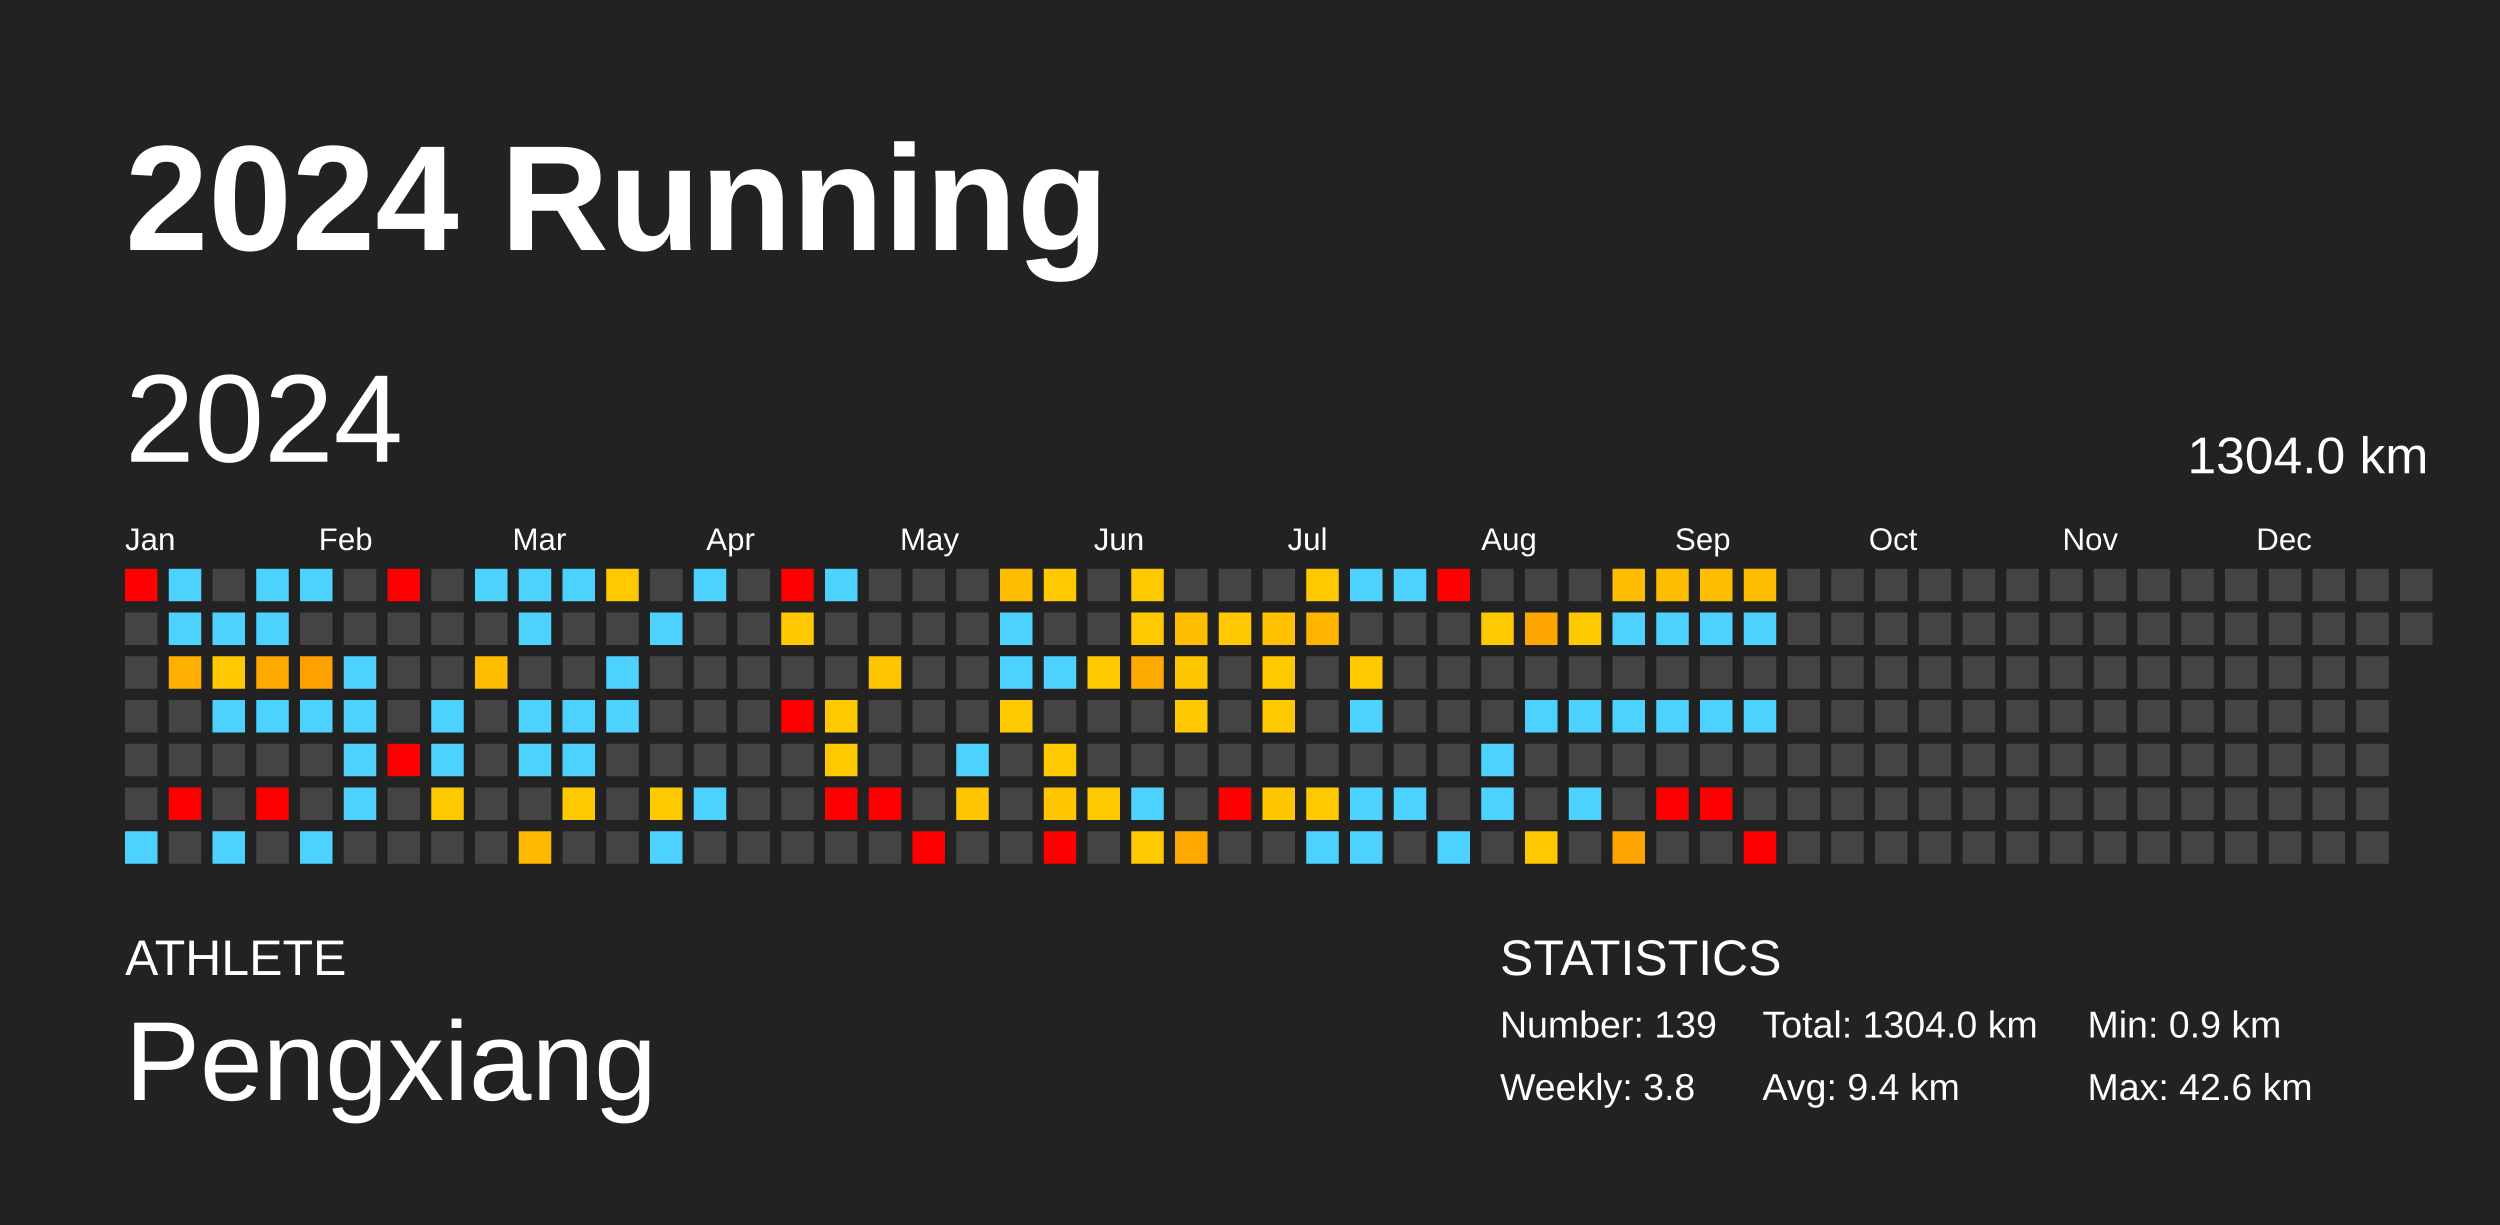
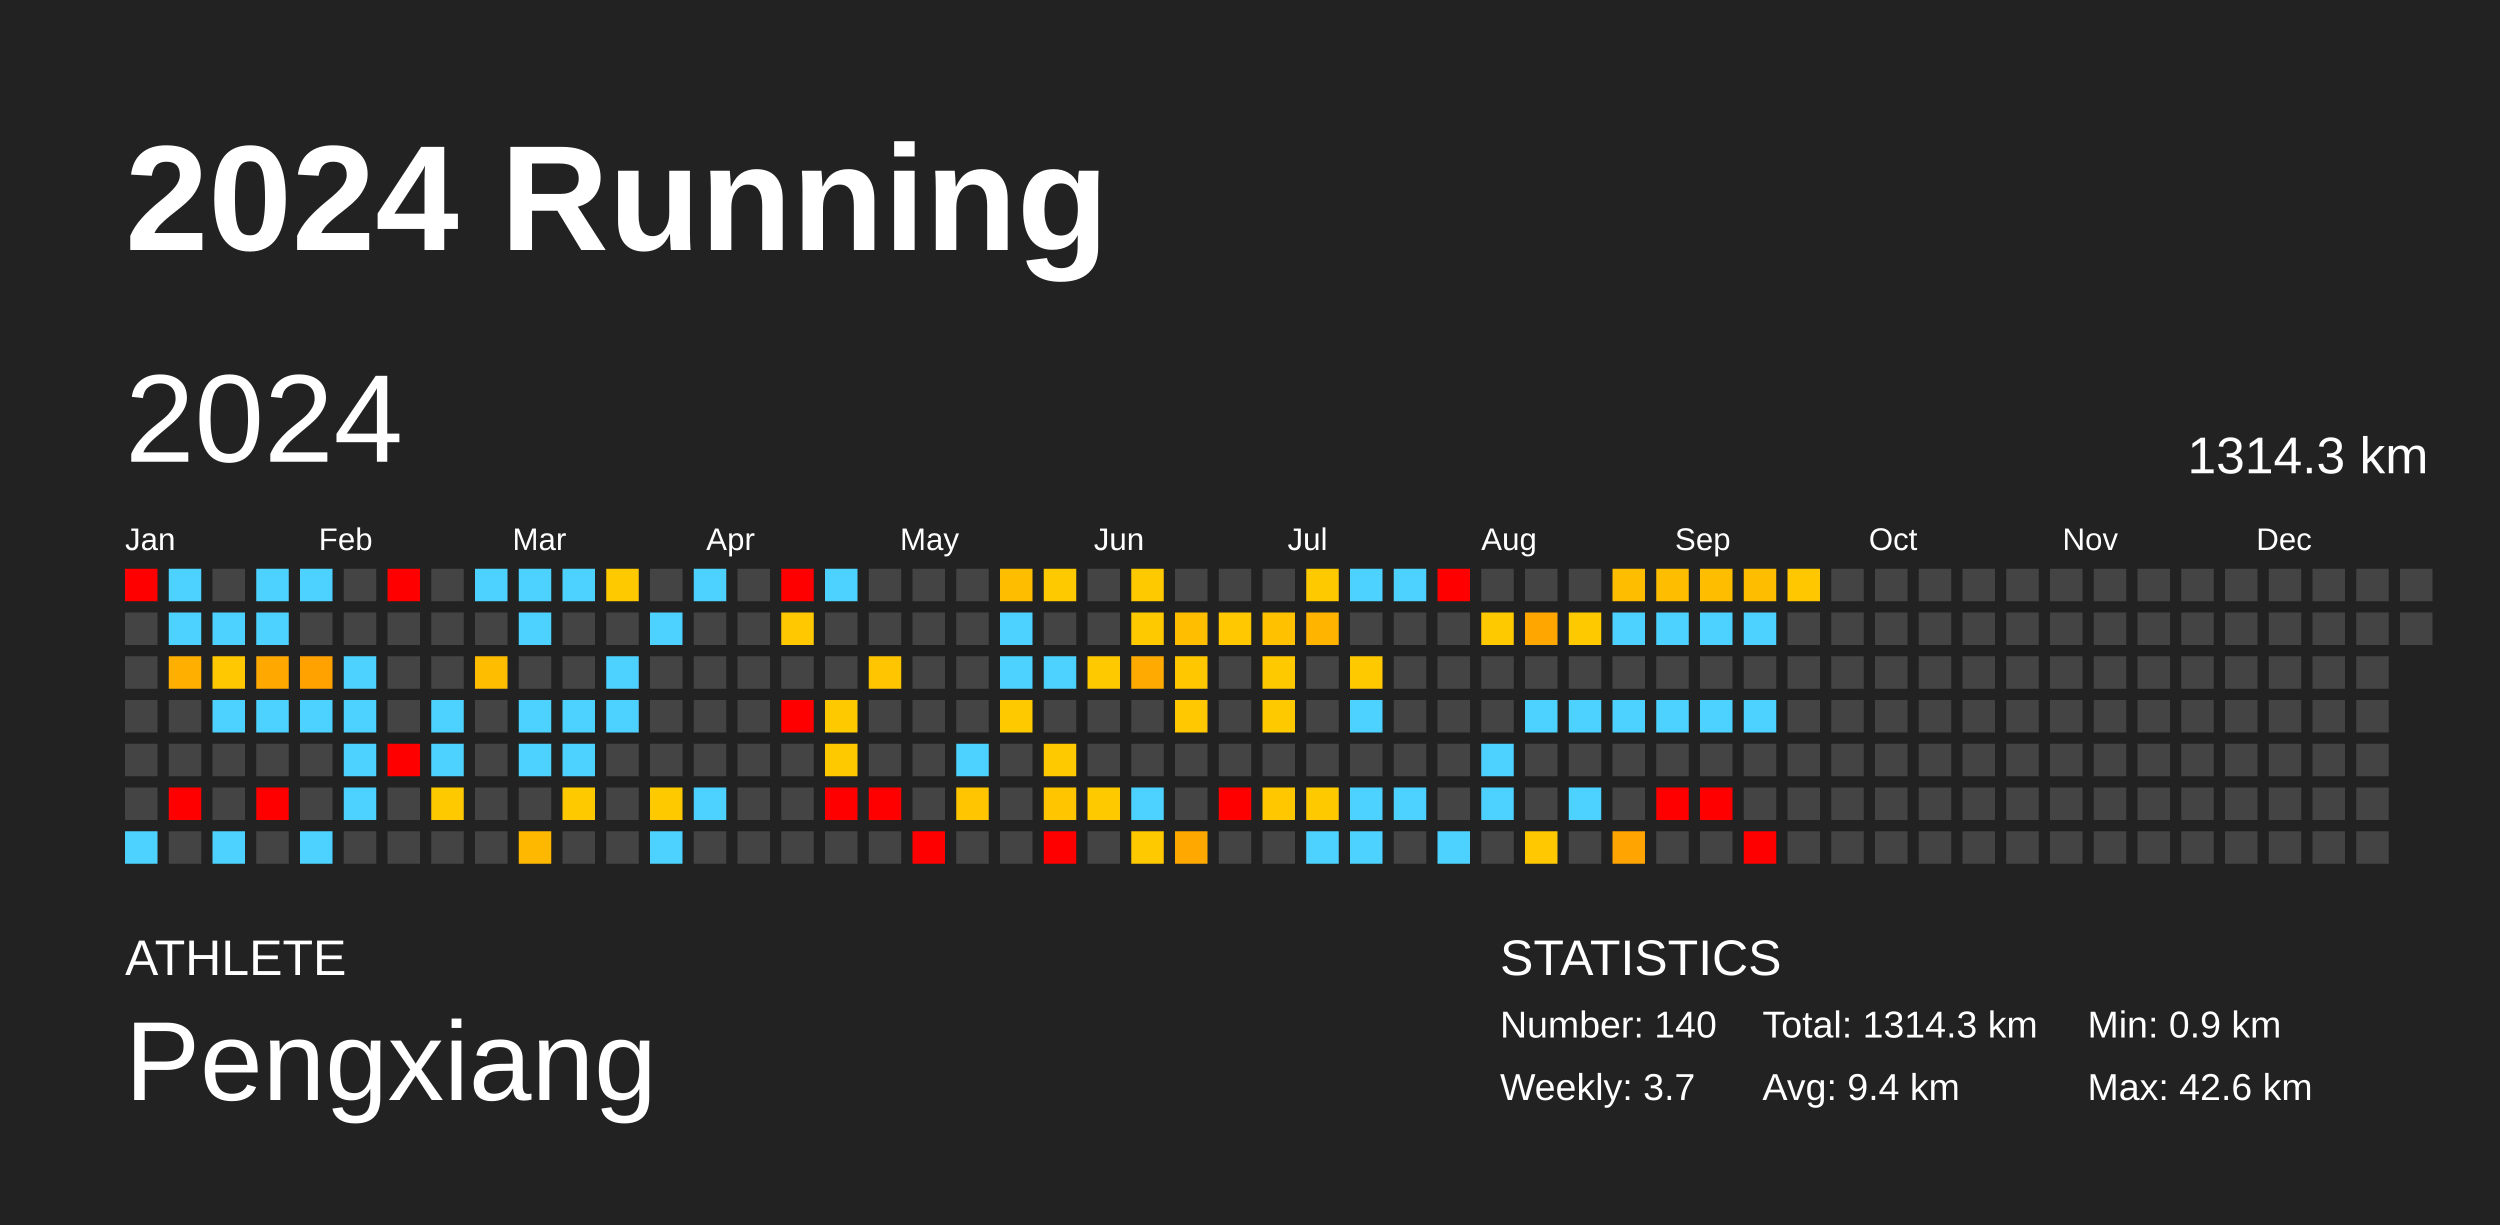
<svg xmlns="http://www.w3.org/2000/svg" baseProfile="full" height="98mm" version="1.1" viewBox="0,0,200,98" width="200mm">
  <defs />
  <rect fill="#222222" height="98" width="200" x="0" y="0" />
  <text fill="#FFFFFF" style="font-size:12px; font-family:Arial; font-weight:bold;" x="10" y="20">2024 Running</text>
  <text fill="#FFFFFF" style="font-size:4px; font-family:Arial" x="10" y="78">ATHLETE</text>
  <text fill="#FFFFFF" style="font-size:9px; font-family:Arial" x="10" y="88">Pengxiang</text>
  <text fill="#FFFFFF" style="font-size:4px; font-family:Arial" x="120" y="78">STATISTICS</text>
-   <text fill="#FFFFFF" style="font-size:3px; font-family:Arial" x="120" y="83">Number: 139</text>
-   <text fill="#FFFFFF" style="font-size:3px; font-family:Arial" x="120" y="88">Weekly: 3.8</text>
-   <text fill="#FFFFFF" style="font-size:3px; font-family:Arial" x="141" y="83">Total: 1304.0 km</text>
+   <text fill="#FFFFFF" style="font-size:3px; font-family:Arial" x="120" y="83">Number: 140</text>
+   <text fill="#FFFFFF" style="font-size:3px; font-family:Arial" x="120" y="88">Weekly: 3.7</text>
+   <text fill="#FFFFFF" style="font-size:3px; font-family:Arial" x="141" y="83">Total: 1314.3 km</text>
  <text fill="#FFFFFF" style="font-size:3px; font-family:Arial" x="141" y="88">Avg: 9.4 km</text>
  <text fill="#FFFFFF" style="font-size:3px; font-family:Arial" x="167" y="83">Min: 0.9 km</text>
  <text fill="#FFFFFF" style="font-size:3px; font-family:Arial" x="167" y="88">Max: 42.6 km</text>
  <text dominant-baseline="hanging" fill="#FFFFFF" style="font-size:10.0px; font-family:Arial;" x="10" y="30">2024</text>
-   <text dominant-baseline="hanging" fill="#FFFFFF" style="font-size:4.125px; font-family:Arial;" x="175" y="35">1304.0 km</text>
+   <text dominant-baseline="hanging" fill="#FFFFFF" style="font-size:4.125px; font-family:Arial;" x="175" y="35">1314.3 km</text>
  <text fill="#FFFFFF" style="font-size:2.5px; font-family:Arial" x="10.0" y="44">Jan</text>
  <text fill="#FFFFFF" style="font-size:2.5px; font-family:Arial" x="25.5" y="44">Feb</text>
  <text fill="#FFFFFF" style="font-size:2.5px; font-family:Arial" x="41.0" y="44">Mar</text>
  <text fill="#FFFFFF" style="font-size:2.5px; font-family:Arial" x="56.5" y="44">Apr</text>
  <text fill="#FFFFFF" style="font-size:2.5px; font-family:Arial" x="72.0" y="44">May</text>
  <text fill="#FFFFFF" style="font-size:2.5px; font-family:Arial" x="87.5" y="44">Jun</text>
  <text fill="#FFFFFF" style="font-size:2.5px; font-family:Arial" x="103.0" y="44">Jul</text>
  <text fill="#FFFFFF" style="font-size:2.5px; font-family:Arial" x="118.5" y="44">Aug</text>
  <text fill="#FFFFFF" style="font-size:2.5px; font-family:Arial" x="134.0" y="44">Sep</text>
  <text fill="#FFFFFF" style="font-size:2.5px; font-family:Arial" x="149.5" y="44">Oct</text>
  <text fill="#FFFFFF" style="font-size:2.5px; font-family:Arial" x="165.0" y="44">Nov</text>
  <text fill="#FFFFFF" style="font-size:2.5px; font-family:Arial" x="180.5" y="44">Dec</text>
  <rect fill="red" height="2.6" width="2.6" x="10.0" y="45.5" />
  <rect fill="#444444" height="2.6" width="2.6" x="10.0" y="49.0" />
  <rect fill="#444444" height="2.6" width="2.6" x="10.0" y="52.5" />
  <rect fill="#444444" height="2.6" width="2.6" x="10.0" y="56.0" />
  <rect fill="#444444" height="2.6" width="2.6" x="10.0" y="59.5" />
  <rect fill="#444444" height="2.6" width="2.6" x="10.0" y="63.0" />
  <rect fill="#4dd2ff" height="2.6" width="2.6" x="10.0" y="66.5" />
  <rect fill="#4dd2ff" height="2.6" width="2.6" x="13.5" y="45.5" />
  <rect fill="#4dd2ff" height="2.6" width="2.6" x="13.5" y="49.0" />
  <rect fill="#ffaf00" height="2.6" width="2.6" x="13.5" y="52.5" />
  <rect fill="#444444" height="2.6" width="2.6" x="13.5" y="56.0" />
  <rect fill="#444444" height="2.6" width="2.6" x="13.5" y="59.5" />
  <rect fill="red" height="2.6" width="2.6" x="13.5" y="63.0" />
  <rect fill="#444444" height="2.6" width="2.6" x="13.5" y="66.5" />
  <rect fill="#444444" height="2.6" width="2.6" x="17.0" y="45.5" />
  <rect fill="#4dd2ff" height="2.6" width="2.6" x="17.0" y="49.0" />
  <rect fill="#ffc800" height="2.6" width="2.6" x="17.0" y="52.5" />
  <rect fill="#4dd2ff" height="2.6" width="2.6" x="17.0" y="56.0" />
  <rect fill="#444444" height="2.6" width="2.6" x="17.0" y="59.5" />
  <rect fill="#444444" height="2.6" width="2.6" x="17.0" y="63.0" />
  <rect fill="#4dd2ff" height="2.6" width="2.6" x="17.0" y="66.5" />
  <rect fill="#4dd2ff" height="2.6" width="2.6" x="20.5" y="45.5" />
  <rect fill="#4dd2ff" height="2.6" width="2.6" x="20.5" y="49.0" />
  <rect fill="#ffa800" height="2.6" width="2.6" x="20.5" y="52.5" />
  <rect fill="#4dd2ff" height="2.6" width="2.6" x="20.5" y="56.0" />
  <rect fill="#444444" height="2.6" width="2.6" x="20.5" y="59.5" />
  <rect fill="red" height="2.6" width="2.6" x="20.5" y="63.0" />
  <rect fill="#444444" height="2.6" width="2.6" x="20.5" y="66.5" />
  <rect fill="#4dd2ff" height="2.6" width="2.6" x="24.0" y="45.5" />
  <rect fill="#444444" height="2.6" width="2.6" x="24.0" y="49.0" />
  <rect fill="#ffa200" height="2.6" width="2.6" x="24.0" y="52.5" />
  <rect fill="#4dd2ff" height="2.6" width="2.6" x="24.0" y="56.0" />
  <rect fill="#444444" height="2.6" width="2.6" x="24.0" y="59.5" />
  <rect fill="#444444" height="2.6" width="2.6" x="24.0" y="63.0" />
  <rect fill="#4dd2ff" height="2.6" width="2.6" x="24.0" y="66.5" />
  <rect fill="#444444" height="2.6" width="2.6" x="27.5" y="45.5" />
  <rect fill="#444444" height="2.6" width="2.6" x="27.5" y="49.0" />
  <rect fill="#4dd2ff" height="2.6" width="2.6" x="27.5" y="52.5" />
  <rect fill="#4dd2ff" height="2.6" width="2.6" x="27.5" y="56.0" />
  <rect fill="#4dd2ff" height="2.6" width="2.6" x="27.5" y="59.5" />
  <rect fill="#4dd2ff" height="2.6" width="2.6" x="27.5" y="63.0" />
  <rect fill="#444444" height="2.6" width="2.6" x="27.5" y="66.5" />
  <rect fill="red" height="2.6" width="2.6" x="31.0" y="45.5" />
  <rect fill="#444444" height="2.6" width="2.6" x="31.0" y="49.0" />
  <rect fill="#444444" height="2.6" width="2.6" x="31.0" y="52.5" />
  <rect fill="#444444" height="2.6" width="2.6" x="31.0" y="56.0" />
  <rect fill="red" height="2.6" width="2.6" x="31.0" y="59.5" />
  <rect fill="#444444" height="2.6" width="2.6" x="31.0" y="63.0" />
  <rect fill="#444444" height="2.6" width="2.6" x="31.0" y="66.5" />
  <rect fill="#444444" height="2.6" width="2.6" x="34.5" y="45.5" />
  <rect fill="#444444" height="2.6" width="2.6" x="34.5" y="49.0" />
  <rect fill="#444444" height="2.6" width="2.6" x="34.5" y="52.5" />
  <rect fill="#4dd2ff" height="2.6" width="2.6" x="34.5" y="56.0" />
  <rect fill="#4dd2ff" height="2.6" width="2.6" x="34.5" y="59.5" />
  <rect fill="#ffc900" height="2.6" width="2.6" x="34.5" y="63.0" />
  <rect fill="#444444" height="2.6" width="2.6" x="34.5" y="66.5" />
  <rect fill="#4dd2ff" height="2.6" width="2.6" x="38.0" y="45.5" />
  <rect fill="#444444" height="2.6" width="2.6" x="38.0" y="49.0" />
  <rect fill="#ffbd00" height="2.6" width="2.6" x="38.0" y="52.5" />
  <rect fill="#444444" height="2.6" width="2.6" x="38.0" y="56.0" />
  <rect fill="#444444" height="2.6" width="2.6" x="38.0" y="59.5" />
  <rect fill="#444444" height="2.6" width="2.6" x="38.0" y="63.0" />
  <rect fill="#444444" height="2.6" width="2.6" x="38.0" y="66.5" />
  <rect fill="#4dd2ff" height="2.6" width="2.6" x="41.5" y="45.5" />
  <rect fill="#4dd2ff" height="2.6" width="2.6" x="41.5" y="49.0" />
  <rect fill="#444444" height="2.6" width="2.6" x="41.5" y="52.5" />
  <rect fill="#4dd2ff" height="2.6" width="2.6" x="41.5" y="56.0" />
  <rect fill="#4dd2ff" height="2.6" width="2.6" x="41.5" y="59.5" />
  <rect fill="#444444" height="2.6" width="2.6" x="41.5" y="63.0" />
  <rect fill="#ffb800" height="2.6" width="2.6" x="41.5" y="66.5" />
  <rect fill="#4dd2ff" height="2.6" width="2.6" x="45.0" y="45.5" />
  <rect fill="#444444" height="2.6" width="2.6" x="45.0" y="49.0" />
  <rect fill="#444444" height="2.6" width="2.6" x="45.0" y="52.5" />
  <rect fill="#4dd2ff" height="2.6" width="2.6" x="45.0" y="56.0" />
  <rect fill="#4dd2ff" height="2.6" width="2.6" x="45.0" y="59.5" />
  <rect fill="#ffc900" height="2.6" width="2.6" x="45.0" y="63.0" />
  <rect fill="#444444" height="2.6" width="2.6" x="45.0" y="66.5" />
  <rect fill="#ffc900" height="2.6" width="2.6" x="48.5" y="45.5" />
  <rect fill="#444444" height="2.6" width="2.6" x="48.5" y="49.0" />
  <rect fill="#4dd2ff" height="2.6" width="2.6" x="48.5" y="52.5" />
  <rect fill="#4dd2ff" height="2.6" width="2.6" x="48.5" y="56.0" />
  <rect fill="#444444" height="2.6" width="2.6" x="48.5" y="59.5" />
  <rect fill="#444444" height="2.6" width="2.6" x="48.5" y="63.0" />
  <rect fill="#444444" height="2.6" width="2.6" x="48.5" y="66.5" />
  <rect fill="#444444" height="2.6" width="2.6" x="52.0" y="45.5" />
  <rect fill="#4dd2ff" height="2.6" width="2.6" x="52.0" y="49.0" />
  <rect fill="#444444" height="2.6" width="2.6" x="52.0" y="52.5" />
  <rect fill="#444444" height="2.6" width="2.6" x="52.0" y="56.0" />
  <rect fill="#444444" height="2.6" width="2.6" x="52.0" y="59.5" />
  <rect fill="#ffc900" height="2.6" width="2.6" x="52.0" y="63.0" />
  <rect fill="#4dd2ff" height="2.6" width="2.6" x="52.0" y="66.5" />
  <rect fill="#4dd2ff" height="2.6" width="2.6" x="55.5" y="45.5" />
  <rect fill="#444444" height="2.6" width="2.6" x="55.5" y="49.0" />
  <rect fill="#444444" height="2.6" width="2.6" x="55.5" y="52.5" />
  <rect fill="#444444" height="2.6" width="2.6" x="55.5" y="56.0" />
  <rect fill="#444444" height="2.6" width="2.6" x="55.5" y="59.5" />
  <rect fill="#4dd2ff" height="2.6" width="2.6" x="55.5" y="63.0" />
  <rect fill="#444444" height="2.6" width="2.6" x="55.5" y="66.5" />
  <rect fill="#444444" height="2.6" width="2.6" x="59.0" y="45.5" />
  <rect fill="#444444" height="2.6" width="2.6" x="59.0" y="49.0" />
  <rect fill="#444444" height="2.6" width="2.6" x="59.0" y="52.5" />
  <rect fill="#444444" height="2.6" width="2.6" x="59.0" y="56.0" />
  <rect fill="#444444" height="2.6" width="2.6" x="59.0" y="59.5" />
  <rect fill="#444444" height="2.6" width="2.6" x="59.0" y="63.0" />
  <rect fill="#444444" height="2.6" width="2.6" x="59.0" y="66.5" />
  <rect fill="red" height="2.6" width="2.6" x="62.5" y="45.5" />
  <rect fill="#ffc800" height="2.6" width="2.6" x="62.5" y="49.0" />
  <rect fill="#444444" height="2.6" width="2.6" x="62.5" y="52.5" />
  <rect fill="red" height="2.6" width="2.6" x="62.5" y="56.0" />
  <rect fill="#444444" height="2.6" width="2.6" x="62.5" y="59.5" />
  <rect fill="#444444" height="2.6" width="2.6" x="62.5" y="63.0" />
  <rect fill="#444444" height="2.6" width="2.6" x="62.5" y="66.5" />
  <rect fill="#4dd2ff" height="2.6" width="2.6" x="66.0" y="45.5" />
  <rect fill="#444444" height="2.6" width="2.6" x="66.0" y="49.0" />
  <rect fill="#444444" height="2.6" width="2.6" x="66.0" y="52.5" />
  <rect fill="#ffc900" height="2.6" width="2.6" x="66.0" y="56.0" />
  <rect fill="#ffc900" height="2.6" width="2.6" x="66.0" y="59.5" />
  <rect fill="red" height="2.6" width="2.6" x="66.0" y="63.0" />
  <rect fill="#444444" height="2.6" width="2.6" x="66.0" y="66.5" />
  <rect fill="#444444" height="2.6" width="2.6" x="69.5" y="45.5" />
  <rect fill="#444444" height="2.6" width="2.6" x="69.5" y="49.0" />
  <rect fill="#ffc500" height="2.6" width="2.6" x="69.5" y="52.5" />
  <rect fill="#444444" height="2.6" width="2.6" x="69.5" y="56.0" />
  <rect fill="#444444" height="2.6" width="2.6" x="69.5" y="59.5" />
  <rect fill="red" height="2.6" width="2.6" x="69.5" y="63.0" />
  <rect fill="#444444" height="2.6" width="2.6" x="69.5" y="66.5" />
  <rect fill="#444444" height="2.6" width="2.6" x="73.0" y="45.5" />
  <rect fill="#444444" height="2.6" width="2.6" x="73.0" y="49.0" />
  <rect fill="#444444" height="2.6" width="2.6" x="73.0" y="52.5" />
  <rect fill="#444444" height="2.6" width="2.6" x="73.0" y="56.0" />
  <rect fill="#444444" height="2.6" width="2.6" x="73.0" y="59.5" />
  <rect fill="#444444" height="2.6" width="2.6" x="73.0" y="63.0" />
  <rect fill="red" height="2.6" width="2.6" x="73.0" y="66.5" />
  <rect fill="#444444" height="2.6" width="2.6" x="76.5" y="45.5" />
  <rect fill="#444444" height="2.6" width="2.6" x="76.5" y="49.0" />
  <rect fill="#444444" height="2.6" width="2.6" x="76.5" y="52.5" />
  <rect fill="#444444" height="2.6" width="2.6" x="76.5" y="56.0" />
  <rect fill="#4dd2ff" height="2.6" width="2.6" x="76.5" y="59.5" />
  <rect fill="#ffc500" height="2.6" width="2.6" x="76.5" y="63.0" />
  <rect fill="#444444" height="2.6" width="2.6" x="76.5" y="66.5" />
  <rect fill="#ffbd00" height="2.6" width="2.6" x="80.0" y="45.5" />
  <rect fill="#4dd2ff" height="2.6" width="2.6" x="80.0" y="49.0" />
  <rect fill="#4dd2ff" height="2.6" width="2.6" x="80.0" y="52.5" />
  <rect fill="#ffc900" height="2.6" width="2.6" x="80.0" y="56.0" />
  <rect fill="#444444" height="2.6" width="2.6" x="80.0" y="59.5" />
  <rect fill="#444444" height="2.6" width="2.6" x="80.0" y="63.0" />
  <rect fill="#444444" height="2.6" width="2.6" x="80.0" y="66.5" />
  <rect fill="#ffc900" height="2.6" width="2.6" x="83.5" y="45.5" />
  <rect fill="#444444" height="2.6" width="2.6" x="83.5" y="49.0" />
  <rect fill="#4dd2ff" height="2.6" width="2.6" x="83.5" y="52.5" />
  <rect fill="#444444" height="2.6" width="2.6" x="83.5" y="56.0" />
  <rect fill="#ffc900" height="2.6" width="2.6" x="83.5" y="59.5" />
  <rect fill="#ffc600" height="2.6" width="2.6" x="83.5" y="63.0" />
  <rect fill="red" height="2.6" width="2.6" x="83.5" y="66.5" />
  <rect fill="#444444" height="2.6" width="2.6" x="87.0" y="45.5" />
  <rect fill="#444444" height="2.6" width="2.6" x="87.0" y="49.0" />
  <rect fill="#ffc900" height="2.6" width="2.6" x="87.0" y="52.5" />
  <rect fill="#444444" height="2.6" width="2.6" x="87.0" y="56.0" />
  <rect fill="#444444" height="2.6" width="2.6" x="87.0" y="59.5" />
  <rect fill="#ffc900" height="2.6" width="2.6" x="87.0" y="63.0" />
  <rect fill="#444444" height="2.6" width="2.6" x="87.0" y="66.5" />
  <rect fill="#ffc900" height="2.6" width="2.6" x="90.5" y="45.5" />
  <rect fill="#ffc900" height="2.6" width="2.6" x="90.5" y="49.0" />
  <rect fill="#ffaa00" height="2.6" width="2.6" x="90.5" y="52.5" />
  <rect fill="#444444" height="2.6" width="2.6" x="90.5" y="56.0" />
  <rect fill="#444444" height="2.6" width="2.6" x="90.5" y="59.5" />
  <rect fill="#4dd2ff" height="2.6" width="2.6" x="90.5" y="63.0" />
  <rect fill="#ffc900" height="2.6" width="2.6" x="90.5" y="66.5" />
  <rect fill="#444444" height="2.6" width="2.6" x="94.0" y="45.5" />
  <rect fill="#ffbe00" height="2.6" width="2.6" x="94.0" y="49.0" />
  <rect fill="#ffc700" height="2.6" width="2.6" x="94.0" y="52.5" />
  <rect fill="#ffc800" height="2.6" width="2.6" x="94.0" y="56.0" />
  <rect fill="#444444" height="2.6" width="2.6" x="94.0" y="59.5" />
  <rect fill="#444444" height="2.6" width="2.6" x="94.0" y="63.0" />
  <rect fill="#ffa900" height="2.6" width="2.6" x="94.0" y="66.5" />
  <rect fill="#444444" height="2.6" width="2.6" x="97.5" y="45.5" />
  <rect fill="#ffc800" height="2.6" width="2.6" x="97.5" y="49.0" />
  <rect fill="#444444" height="2.6" width="2.6" x="97.5" y="52.5" />
  <rect fill="#444444" height="2.6" width="2.6" x="97.5" y="56.0" />
  <rect fill="#444444" height="2.6" width="2.6" x="97.5" y="59.5" />
  <rect fill="red" height="2.6" width="2.6" x="97.5" y="63.0" />
  <rect fill="#444444" height="2.6" width="2.6" x="97.5" y="66.5" />
  <rect fill="#444444" height="2.6" width="2.6" x="101.0" y="45.5" />
  <rect fill="#ffc100" height="2.6" width="2.6" x="101.0" y="49.0" />
  <rect fill="#ffc900" height="2.6" width="2.6" x="101.0" y="52.5" />
  <rect fill="#ffc900" height="2.6" width="2.6" x="101.0" y="56.0" />
  <rect fill="#444444" height="2.6" width="2.6" x="101.0" y="59.5" />
  <rect fill="#ffc700" height="2.6" width="2.6" x="101.0" y="63.0" />
  <rect fill="#444444" height="2.6" width="2.6" x="101.0" y="66.5" />
  <rect fill="#ffc900" height="2.6" width="2.6" x="104.5" y="45.5" />
  <rect fill="#ffb500" height="2.6" width="2.6" x="104.5" y="49.0" />
  <rect fill="#444444" height="2.6" width="2.6" x="104.5" y="52.5" />
  <rect fill="#444444" height="2.6" width="2.6" x="104.5" y="56.0" />
  <rect fill="#444444" height="2.6" width="2.6" x="104.5" y="59.5" />
  <rect fill="#ffc900" height="2.6" width="2.6" x="104.5" y="63.0" />
  <rect fill="#4dd2ff" height="2.6" width="2.6" x="104.5" y="66.5" />
  <rect fill="#4dd2ff" height="2.6" width="2.6" x="108.0" y="45.5" />
  <rect fill="#444444" height="2.6" width="2.6" x="108.0" y="49.0" />
  <rect fill="#ffc900" height="2.6" width="2.6" x="108.0" y="52.5" />
  <rect fill="#4dd2ff" height="2.6" width="2.6" x="108.0" y="56.0" />
  <rect fill="#444444" height="2.6" width="2.6" x="108.0" y="59.5" />
  <rect fill="#4dd2ff" height="2.6" width="2.6" x="108.0" y="63.0" />
  <rect fill="#4dd2ff" height="2.6" width="2.6" x="108.0" y="66.5" />
  <rect fill="#4dd2ff" height="2.6" width="2.6" x="111.5" y="45.5" />
  <rect fill="#444444" height="2.6" width="2.6" x="111.5" y="49.0" />
  <rect fill="#444444" height="2.6" width="2.6" x="111.5" y="52.5" />
  <rect fill="#444444" height="2.6" width="2.6" x="111.5" y="56.0" />
  <rect fill="#444444" height="2.6" width="2.6" x="111.5" y="59.5" />
  <rect fill="#4dd2ff" height="2.6" width="2.6" x="111.5" y="63.0" />
  <rect fill="#444444" height="2.6" width="2.6" x="111.5" y="66.5" />
  <rect fill="red" height="2.6" width="2.6" x="115.0" y="45.5" />
  <rect fill="#444444" height="2.6" width="2.6" x="115.0" y="49.0" />
  <rect fill="#444444" height="2.6" width="2.6" x="115.0" y="52.5" />
  <rect fill="#444444" height="2.6" width="2.6" x="115.0" y="56.0" />
  <rect fill="#444444" height="2.6" width="2.6" x="115.0" y="59.5" />
  <rect fill="#444444" height="2.6" width="2.6" x="115.0" y="63.0" />
  <rect fill="#4dd2ff" height="2.6" width="2.6" x="115.0" y="66.5" />
  <rect fill="#444444" height="2.6" width="2.6" x="118.5" y="45.5" />
  <rect fill="#ffc900" height="2.6" width="2.6" x="118.5" y="49.0" />
  <rect fill="#444444" height="2.6" width="2.6" x="118.5" y="52.5" />
  <rect fill="#444444" height="2.6" width="2.6" x="118.5" y="56.0" />
  <rect fill="#4dd2ff" height="2.6" width="2.6" x="118.5" y="59.5" />
  <rect fill="#4dd2ff" height="2.6" width="2.6" x="118.5" y="63.0" />
  <rect fill="#444444" height="2.6" width="2.6" x="118.5" y="66.5" />
  <rect fill="#444444" height="2.6" width="2.6" x="122.0" y="45.5" />
  <rect fill="#ffa700" height="2.6" width="2.6" x="122.0" y="49.0" />
  <rect fill="#444444" height="2.6" width="2.6" x="122.0" y="52.5" />
  <rect fill="#4dd2ff" height="2.6" width="2.6" x="122.0" y="56.0" />
  <rect fill="#444444" height="2.6" width="2.6" x="122.0" y="59.5" />
  <rect fill="#444444" height="2.6" width="2.6" x="122.0" y="63.0" />
  <rect fill="#ffc800" height="2.6" width="2.6" x="122.0" y="66.5" />
  <rect fill="#444444" height="2.6" width="2.6" x="125.5" y="45.5" />
  <rect fill="#ffc900" height="2.6" width="2.6" x="125.5" y="49.0" />
  <rect fill="#444444" height="2.6" width="2.6" x="125.5" y="52.5" />
  <rect fill="#4dd2ff" height="2.6" width="2.6" x="125.5" y="56.0" />
  <rect fill="#444444" height="2.6" width="2.6" x="125.5" y="59.5" />
  <rect fill="#4dd2ff" height="2.6" width="2.6" x="125.5" y="63.0" />
  <rect fill="#444444" height="2.6" width="2.6" x="125.5" y="66.5" />
  <rect fill="#ffbd00" height="2.6" width="2.6" x="129.0" y="45.5" />
  <rect fill="#4dd2ff" height="2.6" width="2.6" x="129.0" y="49.0" />
  <rect fill="#444444" height="2.6" width="2.6" x="129.0" y="52.5" />
  <rect fill="#4dd2ff" height="2.6" width="2.6" x="129.0" y="56.0" />
  <rect fill="#444444" height="2.6" width="2.6" x="129.0" y="59.5" />
  <rect fill="#444444" height="2.6" width="2.6" x="129.0" y="63.0" />
  <rect fill="#ffa400" height="2.6" width="2.6" x="129.0" y="66.5" />
  <rect fill="#ffbd00" height="2.6" width="2.6" x="132.5" y="45.5" />
  <rect fill="#4dd2ff" height="2.6" width="2.6" x="132.5" y="49.0" />
  <rect fill="#444444" height="2.6" width="2.6" x="132.5" y="52.5" />
  <rect fill="#4dd2ff" height="2.6" width="2.6" x="132.5" y="56.0" />
  <rect fill="#444444" height="2.6" width="2.6" x="132.5" y="59.5" />
  <rect fill="red" height="2.6" width="2.6" x="132.5" y="63.0" />
  <rect fill="#444444" height="2.6" width="2.6" x="132.5" y="66.5" />
  <rect fill="#ffbd00" height="2.6" width="2.6" x="136.0" y="45.5" />
  <rect fill="#4dd2ff" height="2.6" width="2.6" x="136.0" y="49.0" />
  <rect fill="#444444" height="2.6" width="2.6" x="136.0" y="52.5" />
  <rect fill="#4dd2ff" height="2.6" width="2.6" x="136.0" y="56.0" />
  <rect fill="#444444" height="2.6" width="2.6" x="136.0" y="59.5" />
  <rect fill="red" height="2.6" width="2.6" x="136.0" y="63.0" />
  <rect fill="#444444" height="2.6" width="2.6" x="136.0" y="66.5" />
  <rect fill="#ffbd00" height="2.6" width="2.6" x="139.5" y="45.5" />
  <rect fill="#4dd2ff" height="2.6" width="2.6" x="139.5" y="49.0" />
  <rect fill="#444444" height="2.6" width="2.6" x="139.5" y="52.5" />
  <rect fill="#4dd2ff" height="2.6" width="2.6" x="139.5" y="56.0" />
  <rect fill="#444444" height="2.6" width="2.6" x="139.5" y="59.5" />
  <rect fill="#444444" height="2.6" width="2.6" x="139.5" y="63.0" />
  <rect fill="red" height="2.6" width="2.6" x="139.5" y="66.5" />
-   <rect fill="#444444" height="2.6" width="2.6" x="143.0" y="45.5" />
+   <rect fill="#ffc700" height="2.6" width="2.6" x="143.0" y="45.5" />
  <rect fill="#444444" height="2.6" width="2.6" x="143.0" y="49.0" />
  <rect fill="#444444" height="2.6" width="2.6" x="143.0" y="52.5" />
  <rect fill="#444444" height="2.6" width="2.6" x="143.0" y="56.0" />
  <rect fill="#444444" height="2.6" width="2.6" x="143.0" y="59.5" />
  <rect fill="#444444" height="2.6" width="2.6" x="143.0" y="63.0" />
  <rect fill="#444444" height="2.6" width="2.6" x="143.0" y="66.5" />
  <rect fill="#444444" height="2.6" width="2.6" x="146.5" y="45.5" />
  <rect fill="#444444" height="2.6" width="2.6" x="146.5" y="49.0" />
  <rect fill="#444444" height="2.6" width="2.6" x="146.5" y="52.5" />
  <rect fill="#444444" height="2.6" width="2.6" x="146.5" y="56.0" />
  <rect fill="#444444" height="2.6" width="2.6" x="146.5" y="59.5" />
  <rect fill="#444444" height="2.6" width="2.6" x="146.5" y="63.0" />
  <rect fill="#444444" height="2.6" width="2.6" x="146.5" y="66.5" />
  <rect fill="#444444" height="2.6" width="2.6" x="150.0" y="45.5" />
  <rect fill="#444444" height="2.6" width="2.6" x="150.0" y="49.0" />
  <rect fill="#444444" height="2.6" width="2.6" x="150.0" y="52.5" />
  <rect fill="#444444" height="2.6" width="2.6" x="150.0" y="56.0" />
  <rect fill="#444444" height="2.6" width="2.6" x="150.0" y="59.5" />
  <rect fill="#444444" height="2.6" width="2.6" x="150.0" y="63.0" />
  <rect fill="#444444" height="2.6" width="2.6" x="150.0" y="66.5" />
  <rect fill="#444444" height="2.6" width="2.6" x="153.5" y="45.5" />
  <rect fill="#444444" height="2.6" width="2.6" x="153.5" y="49.0" />
  <rect fill="#444444" height="2.6" width="2.6" x="153.5" y="52.5" />
  <rect fill="#444444" height="2.6" width="2.6" x="153.5" y="56.0" />
  <rect fill="#444444" height="2.6" width="2.6" x="153.5" y="59.5" />
  <rect fill="#444444" height="2.6" width="2.6" x="153.5" y="63.0" />
  <rect fill="#444444" height="2.6" width="2.6" x="153.5" y="66.5" />
  <rect fill="#444444" height="2.6" width="2.6" x="157.0" y="45.5" />
  <rect fill="#444444" height="2.6" width="2.6" x="157.0" y="49.0" />
  <rect fill="#444444" height="2.6" width="2.6" x="157.0" y="52.5" />
  <rect fill="#444444" height="2.6" width="2.6" x="157.0" y="56.0" />
  <rect fill="#444444" height="2.6" width="2.6" x="157.0" y="59.5" />
  <rect fill="#444444" height="2.6" width="2.6" x="157.0" y="63.0" />
  <rect fill="#444444" height="2.6" width="2.6" x="157.0" y="66.5" />
  <rect fill="#444444" height="2.6" width="2.6" x="160.5" y="45.5" />
  <rect fill="#444444" height="2.6" width="2.6" x="160.5" y="49.0" />
  <rect fill="#444444" height="2.6" width="2.6" x="160.5" y="52.5" />
  <rect fill="#444444" height="2.6" width="2.6" x="160.5" y="56.0" />
  <rect fill="#444444" height="2.6" width="2.6" x="160.5" y="59.5" />
  <rect fill="#444444" height="2.6" width="2.6" x="160.5" y="63.0" />
  <rect fill="#444444" height="2.6" width="2.6" x="160.5" y="66.5" />
  <rect fill="#444444" height="2.6" width="2.6" x="164.0" y="45.5" />
  <rect fill="#444444" height="2.6" width="2.6" x="164.0" y="49.0" />
  <rect fill="#444444" height="2.6" width="2.6" x="164.0" y="52.5" />
  <rect fill="#444444" height="2.6" width="2.6" x="164.0" y="56.0" />
  <rect fill="#444444" height="2.6" width="2.6" x="164.0" y="59.5" />
  <rect fill="#444444" height="2.6" width="2.6" x="164.0" y="63.0" />
  <rect fill="#444444" height="2.6" width="2.6" x="164.0" y="66.5" />
  <rect fill="#444444" height="2.6" width="2.6" x="167.5" y="45.5" />
  <rect fill="#444444" height="2.6" width="2.6" x="167.5" y="49.0" />
  <rect fill="#444444" height="2.6" width="2.6" x="167.5" y="52.5" />
  <rect fill="#444444" height="2.6" width="2.6" x="167.5" y="56.0" />
  <rect fill="#444444" height="2.6" width="2.6" x="167.5" y="59.5" />
  <rect fill="#444444" height="2.6" width="2.6" x="167.5" y="63.0" />
  <rect fill="#444444" height="2.6" width="2.6" x="167.5" y="66.5" />
  <rect fill="#444444" height="2.6" width="2.6" x="171.0" y="45.5" />
  <rect fill="#444444" height="2.6" width="2.6" x="171.0" y="49.0" />
  <rect fill="#444444" height="2.6" width="2.6" x="171.0" y="52.5" />
  <rect fill="#444444" height="2.6" width="2.6" x="171.0" y="56.0" />
  <rect fill="#444444" height="2.6" width="2.6" x="171.0" y="59.5" />
  <rect fill="#444444" height="2.6" width="2.6" x="171.0" y="63.0" />
  <rect fill="#444444" height="2.6" width="2.6" x="171.0" y="66.5" />
  <rect fill="#444444" height="2.6" width="2.6" x="174.5" y="45.5" />
  <rect fill="#444444" height="2.6" width="2.6" x="174.5" y="49.0" />
  <rect fill="#444444" height="2.6" width="2.6" x="174.5" y="52.5" />
  <rect fill="#444444" height="2.6" width="2.6" x="174.5" y="56.0" />
  <rect fill="#444444" height="2.6" width="2.6" x="174.5" y="59.5" />
  <rect fill="#444444" height="2.6" width="2.6" x="174.5" y="63.0" />
  <rect fill="#444444" height="2.6" width="2.6" x="174.5" y="66.5" />
  <rect fill="#444444" height="2.6" width="2.6" x="178.0" y="45.5" />
  <rect fill="#444444" height="2.6" width="2.6" x="178.0" y="49.0" />
  <rect fill="#444444" height="2.6" width="2.6" x="178.0" y="52.5" />
  <rect fill="#444444" height="2.6" width="2.6" x="178.0" y="56.0" />
  <rect fill="#444444" height="2.6" width="2.6" x="178.0" y="59.5" />
  <rect fill="#444444" height="2.6" width="2.6" x="178.0" y="63.0" />
  <rect fill="#444444" height="2.6" width="2.6" x="178.0" y="66.5" />
  <rect fill="#444444" height="2.6" width="2.6" x="181.5" y="45.5" />
  <rect fill="#444444" height="2.6" width="2.6" x="181.5" y="49.0" />
  <rect fill="#444444" height="2.6" width="2.6" x="181.5" y="52.5" />
  <rect fill="#444444" height="2.6" width="2.6" x="181.5" y="56.0" />
  <rect fill="#444444" height="2.6" width="2.6" x="181.5" y="59.5" />
  <rect fill="#444444" height="2.6" width="2.6" x="181.5" y="63.0" />
  <rect fill="#444444" height="2.6" width="2.6" x="181.5" y="66.5" />
  <rect fill="#444444" height="2.6" width="2.6" x="185.0" y="45.5" />
  <rect fill="#444444" height="2.6" width="2.6" x="185.0" y="49.0" />
  <rect fill="#444444" height="2.6" width="2.6" x="185.0" y="52.5" />
  <rect fill="#444444" height="2.6" width="2.6" x="185.0" y="56.0" />
  <rect fill="#444444" height="2.6" width="2.6" x="185.0" y="59.5" />
  <rect fill="#444444" height="2.6" width="2.6" x="185.0" y="63.0" />
  <rect fill="#444444" height="2.6" width="2.6" x="185.0" y="66.5" />
  <rect fill="#444444" height="2.6" width="2.6" x="188.5" y="45.5" />
  <rect fill="#444444" height="2.6" width="2.6" x="188.5" y="49.0" />
  <rect fill="#444444" height="2.6" width="2.6" x="188.5" y="52.5" />
  <rect fill="#444444" height="2.6" width="2.6" x="188.5" y="56.0" />
  <rect fill="#444444" height="2.6" width="2.6" x="188.5" y="59.5" />
  <rect fill="#444444" height="2.6" width="2.6" x="188.5" y="63.0" />
  <rect fill="#444444" height="2.6" width="2.6" x="188.5" y="66.5" />
  <rect fill="#444444" height="2.6" width="2.6" x="192.0" y="45.5" />
  <rect fill="#444444" height="2.6" width="2.6" x="192.0" y="49.0" />
</svg>
